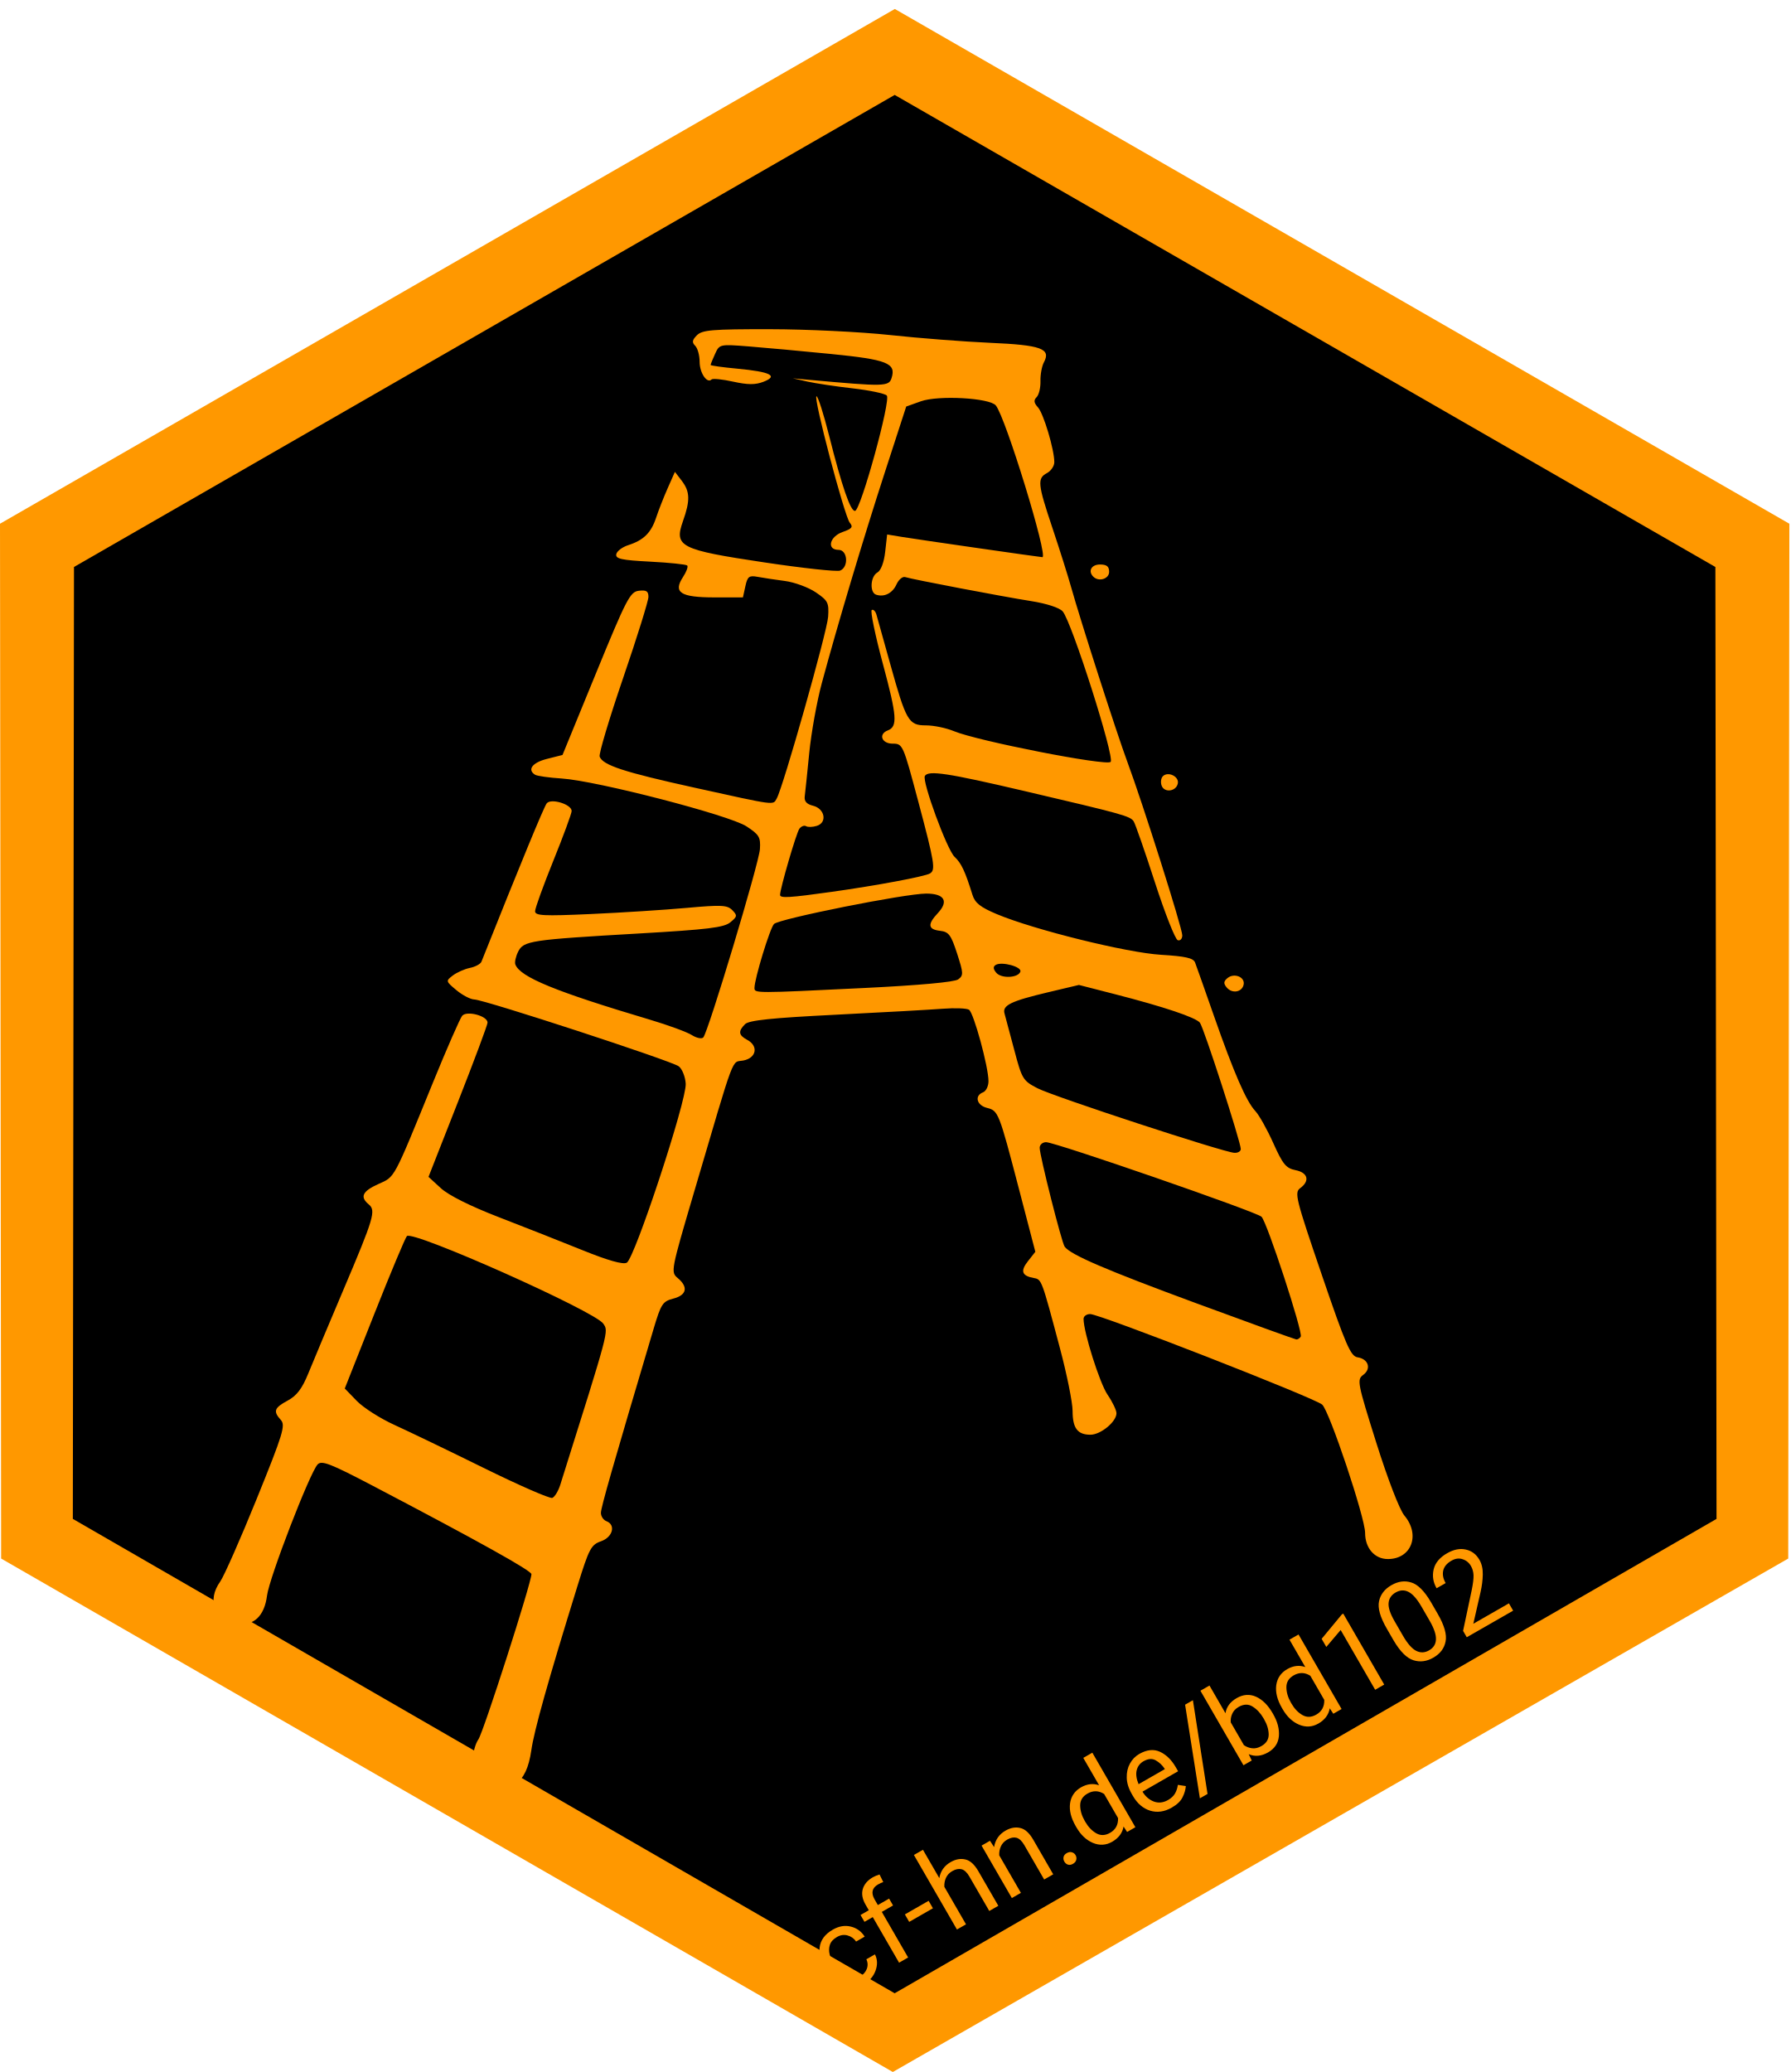
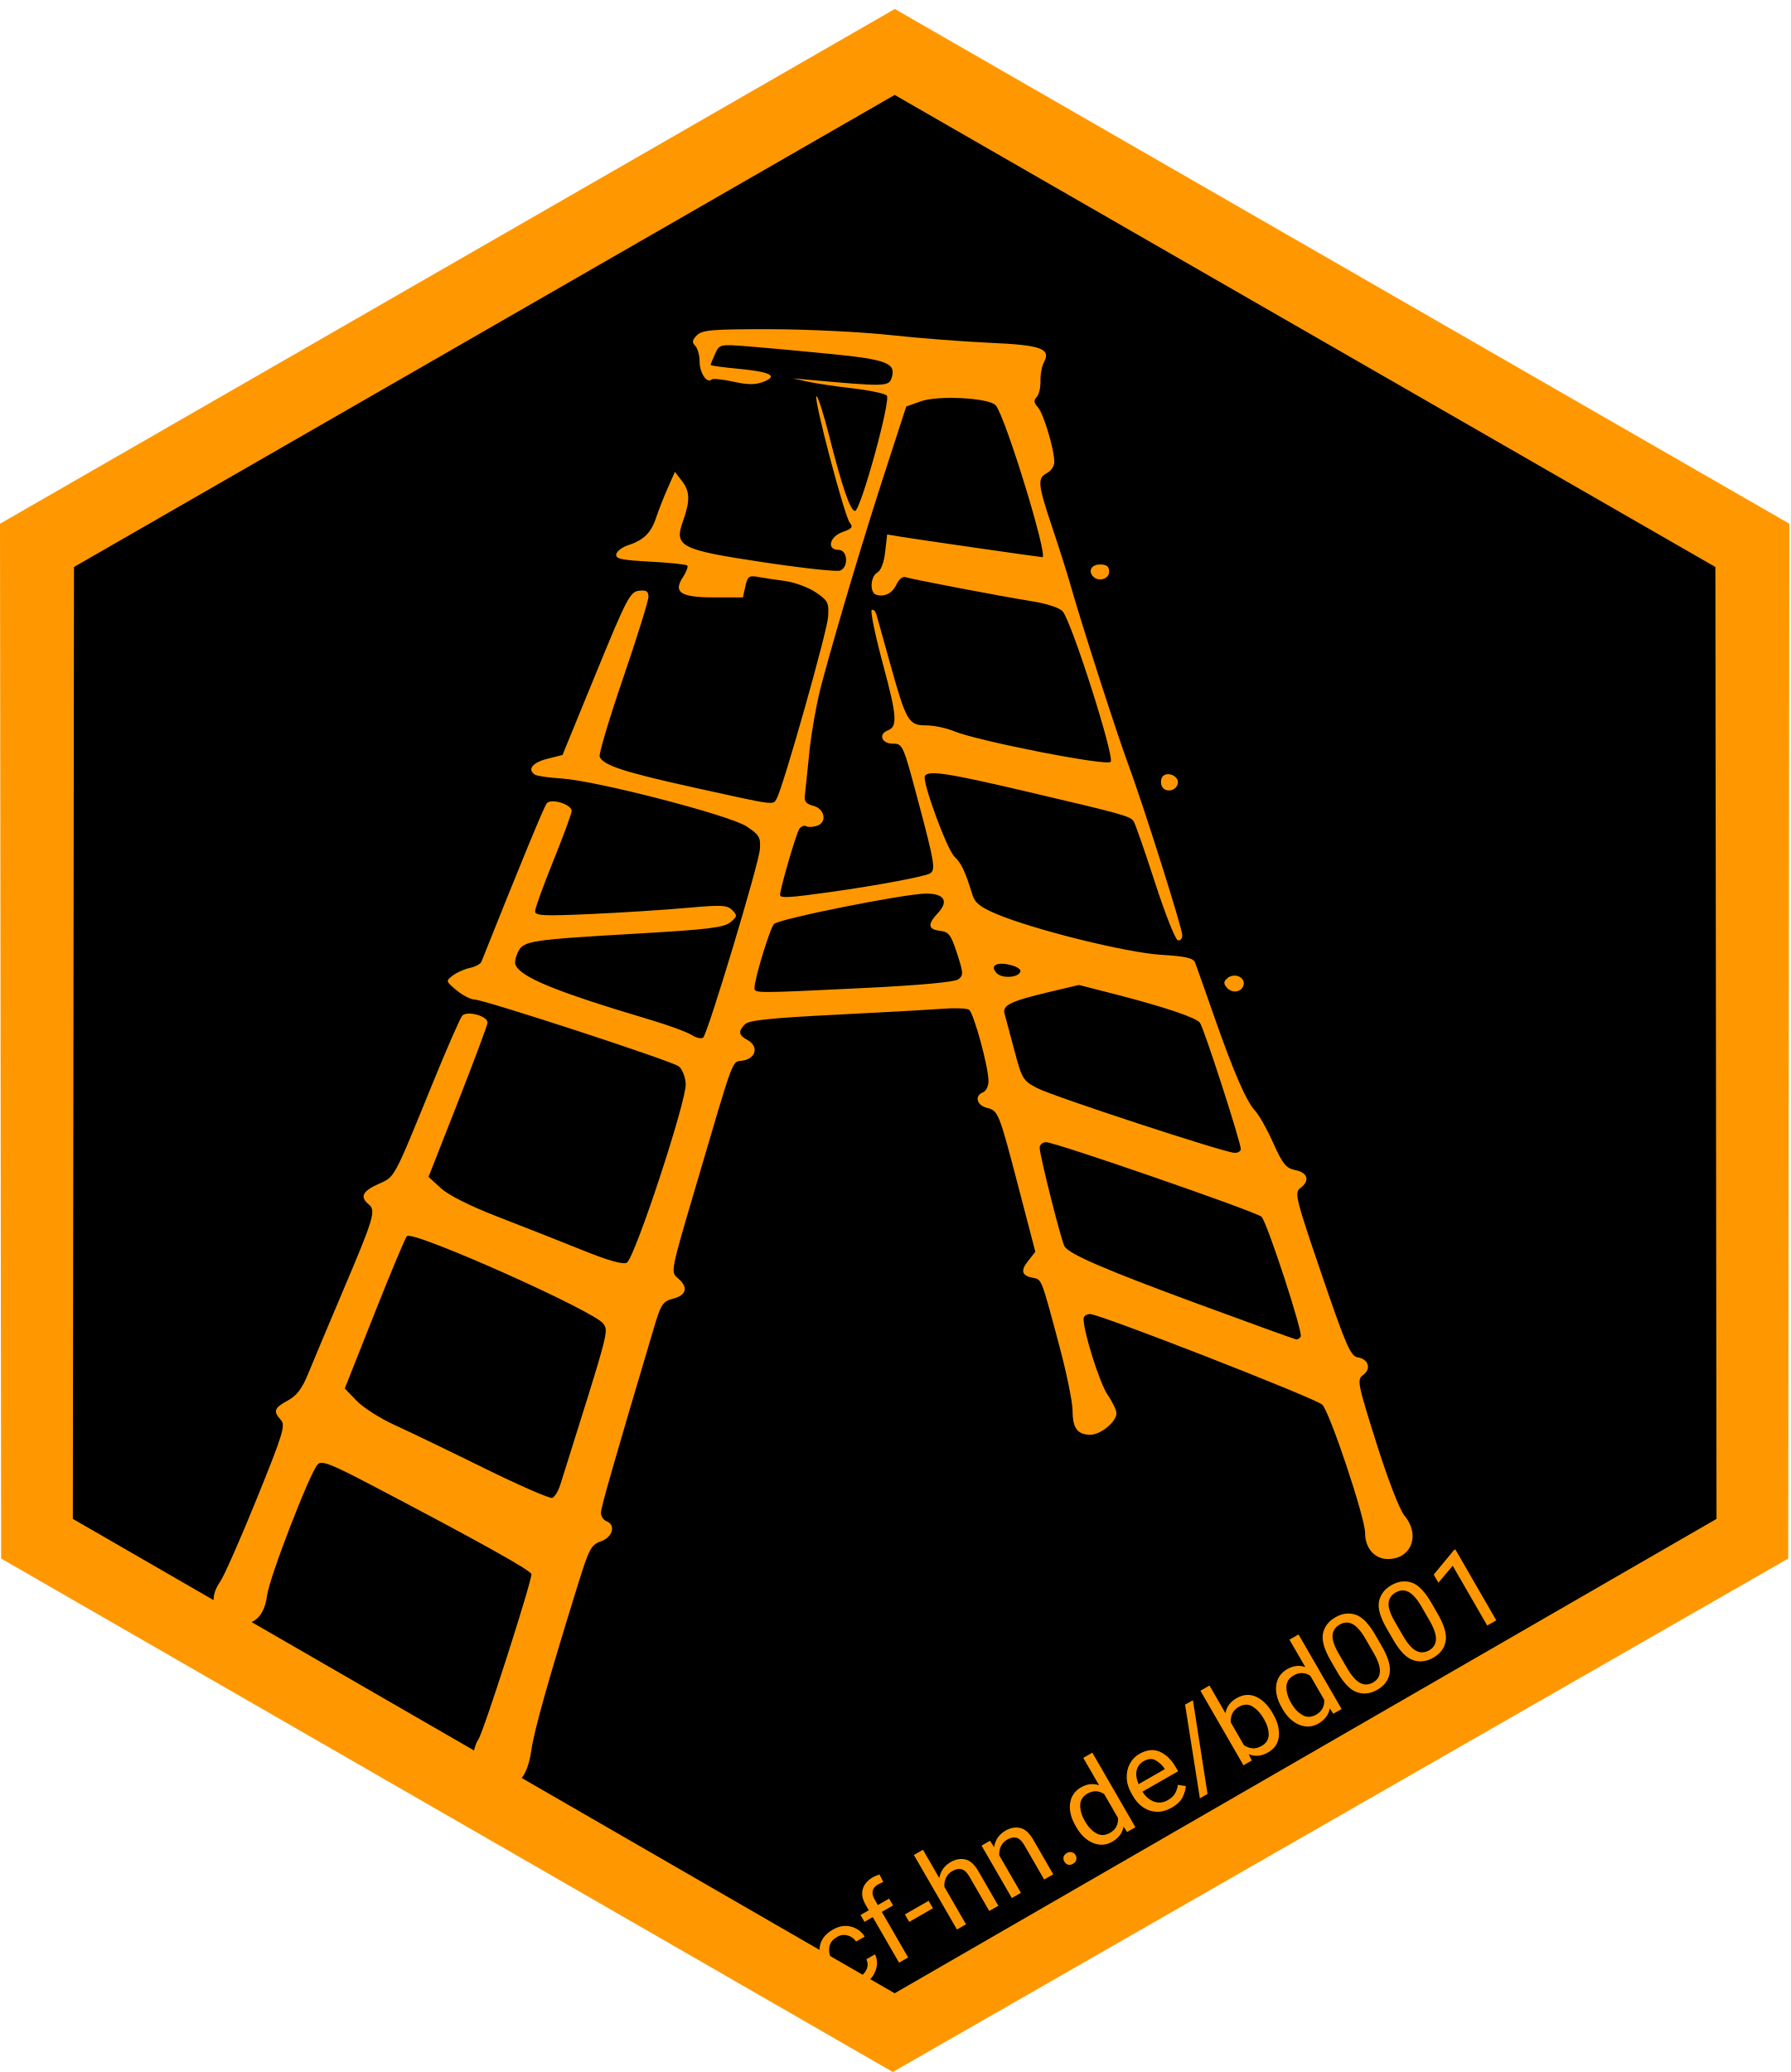
<svg xmlns="http://www.w3.org/2000/svg" width="4.39cm" height="5.08cm" viewBox="0 0 155.551 180" id="svg4532" version="1.1">
  <defs id="defs4534" />
  <g id="layer1" transform="translate(0,-872.3623)">
    <path d="m 77.308,876.88 c 0,0 -74.676,42.947 -74.876,42.947 0.201,0 1.004,83.888 0.803,83.888 0.201,0 74.876,44.954 74.676,44.954 0.201,0 74.073,-41.743 73.873,-41.743 0.201,0 1.405,-86.698 1.204,-86.698 0.201,0 -75.679,-43.349 -75.679,-43.349 z" id="svg_2-25" style="fill:#000000;stroke:#000000;stroke-width:0.602;stroke-miterlimit:4;stroke-dasharray:none" />
    <g id="g8106" transform="matrix(0.3176496,0,0,0.3176496,192.3545,671.3938)" style="fill:#ff9800;fill-opacity:1">
      <path style="fill:#ff9800;fill-opacity:1" d="m -472.965,1119.064 c -2.607,-1.59 -3.25,-2.633 -3.25,-5.274 0,-1.811 0.677,-4.259 1.505,-5.441 1.37,-1.956 14.495,-42.849 14.495,-45.162 0,-0.953 -14.438,-8.998 -43.333,-24.145 -11.664,-6.114 -14.038,-7.035 -15.139,-5.87 -2.138,2.26 -13.229,31.011 -13.839,35.871 -0.703,5.612 -3.732,8.451 -8.086,7.581 -6.332,-1.266 -8.39,-6.247 -4.717,-11.416 1.037,-1.46 5.525,-11.633 9.973,-22.606 7.21,-17.788 7.928,-20.128 6.615,-21.579 -2.167,-2.394 -1.841,-3.317 1.874,-5.318 2.489,-1.34 3.938,-3.258 5.651,-7.477 1.267,-3.121 5.552,-13.325 9.521,-22.675 8.442,-19.888 9.013,-21.813 6.971,-23.508 -2.454,-2.037 -1.719,-3.585 2.634,-5.548 4.633,-2.089 3.963,-0.845 14.973,-27.834 3.79,-9.29 7.37,-17.469 7.958,-18.177 1.249,-1.505 6.944,0.016 6.944,1.855 0,0.601 -3.633,10.34 -8.073,21.641 l -8.073,20.549 3.388,3.105 c 2.117,1.94 8.052,4.907 15.823,7.909 6.839,2.642 17.16,6.714 22.935,9.049 6.961,2.814 11.029,3.965 12.07,3.413 2.165,-1.147 16.409,-44.385 16.127,-48.954 -0.119,-1.925 -0.982,-4.069 -1.918,-4.765 -2.021,-1.502 -53.16,-18.219 -55.892,-18.271 -1.038,-0.02 -3.237,-1.161 -4.887,-2.535 -2.951,-2.458 -2.967,-2.524 -1,-4.026 1.1,-0.84 3.209,-1.774 4.686,-2.077 1.477,-0.303 2.89,-1.062 3.14,-1.688 10.639,-26.684 17.111,-42.386 17.855,-43.314 1.179,-1.471 6.82,0.259 6.82,2.092 0,0.671 -2.25,6.784 -5,13.584 -2.75,6.8 -5,13.02 -5,13.822 0,1.243 2.245,1.357 15.25,0.772 8.387,-0.377 20.168,-1.131 26.179,-1.675 9.555,-0.865 11.126,-0.789 12.5,0.61 1.43,1.456 1.382,1.756 -0.538,3.332 -1.741,1.43 -6.099,1.962 -25,3.056 -29.741,1.721 -31.537,1.992 -33.029,4.986 -0.654,1.311 -0.996,2.883 -0.76,3.491 1.342,3.461 10.934,7.392 36.898,15.124 4.95,1.474 10.061,3.353 11.357,4.175 1.296,0.822 2.71,1.115 3.141,0.651 1.35,-1.451 15.247,-47.652 15.493,-51.505 0.209,-3.263 -0.192,-3.941 -3.676,-6.222 -4.686,-3.068 -41.035,-12.478 -50.559,-13.089 -3.434,-0.22 -6.696,-0.68 -7.25,-1.023 -2.229,-1.378 -0.773,-3.326 3.243,-4.34 l 4.25,-1.073 9.136,-22.296 c 8.403,-20.505 9.346,-22.321 11.75,-22.612 2.046,-0.248 2.614,0.114 2.614,1.667 0,1.091 -3.113,11.08 -6.919,22.197 -3.805,11.117 -6.695,20.794 -6.423,21.505 0.901,2.348 6.622,4.221 25.841,8.46 22.714,5.01 21.514,4.852 22.582,2.987 1.75,-3.057 13.802,-45.649 14.064,-49.703 0.249,-3.844 -0.04,-4.414 -3.378,-6.68 -2.008,-1.362 -5.814,-2.762 -8.459,-3.111 -2.645,-0.349 -6.005,-0.857 -7.466,-1.129 -2.309,-0.43 -2.746,-0.094 -3.329,2.564 l -0.672,3.059 -7.798,0 c -9.293,0 -11.358,-1.344 -8.581,-5.582 0.934,-1.425 1.45,-2.84 1.147,-3.143 -0.303,-0.303 -4.86,-0.776 -10.127,-1.052 -7.884,-0.412 -9.523,-0.771 -9.279,-2.029 0.163,-0.841 1.647,-1.962 3.297,-2.492 4.189,-1.345 6.234,-3.366 7.603,-7.513 0.648,-1.963 2.069,-5.583 3.158,-8.045 l 1.98,-4.476 1.857,2.416 c 2.28,2.966 2.357,5.379 0.353,11.04 -2.482,7.012 -0.852,7.841 22.25,11.305 10.502,1.575 19.815,2.587 20.697,2.248 2.432,-0.933 2.1,-5.678 -0.398,-5.678 -3.329,0 -2.492,-3.633 1.128,-4.895 2.55,-0.889 2.91,-1.354 1.948,-2.513 -1.47,-1.771 -10.112,-34.592 -9.109,-34.592 0.402,0 1.95,4.838 3.44,10.75 3.514,13.948 5.875,20.789 7.105,20.591 1.579,-0.255 9.86,-30.368 8.677,-31.552 -0.554,-0.554 -4.76,-1.436 -9.348,-1.96 -4.588,-0.524 -10.141,-1.355 -12.341,-1.846 l -4,-0.893 4.5,0.411 c 20.567,1.878 21.753,1.852 22.501,-0.503 1.287,-4.053 -1.199,-5.037 -16.606,-6.571 -7.917,-0.789 -18.008,-1.717 -22.423,-2.063 -7.991,-0.627 -8.035,-0.617 -9.25,2.05 -0.672,1.474 -1.221,2.831 -1.221,3.015 0,0.185 3.284,0.643 7.298,1.019 9.082,0.851 11.33,1.974 7.168,3.581 -2.238,0.864 -4.274,0.856 -8.294,-0.032 -2.93,-0.647 -5.589,-0.915 -5.908,-0.596 -1.225,1.225 -3.264,-1.79 -3.264,-4.825 0,-1.748 -0.543,-3.721 -1.207,-4.385 -0.943,-0.943 -0.84,-1.574 0.469,-2.884 1.448,-1.448 4.166,-1.673 19.957,-1.654 10.054,0.012 24.806,0.727 32.781,1.589 7.975,0.862 20.321,1.821 27.436,2.133 13.986,0.612 16.718,1.601 14.724,5.326 -0.57,1.065 -0.995,3.388 -0.944,5.163 0.051,1.775 -0.421,3.741 -1.048,4.367 -0.853,0.853 -0.762,1.557 0.361,2.798 1.535,1.696 4.472,11.536 4.472,14.983 0,1.054 -0.9,2.398 -2,2.986 -2.707,1.449 -2.557,2.951 1.5,15.057 1.925,5.744 4.194,12.918 5.041,15.943 2.642,9.431 12.52,40.137 15.442,48 4.236,11.399 15.017,45.443 15.017,47.421 0,0.96 -0.561,1.558 -1.246,1.33 -0.685,-0.228 -3.498,-7.363 -6.25,-15.855 -2.752,-8.492 -5.36,-15.98 -5.796,-16.641 -0.95,-1.44 -2.917,-1.986 -30.007,-8.326 -20.951,-4.903 -26.117,-5.685 -27.096,-4.1 -0.855,1.383 6.052,20.202 8.121,22.13 1.836,1.71 2.889,3.95 4.889,10.39 0.688,2.216 2.17,3.39 6.66,5.275 10.193,4.28 35.545,10.557 44.92,11.122 6.716,0.405 8.835,0.888 9.309,2.124 0.338,0.88 2.641,7.396 5.119,14.481 5.49,15.698 8.874,23.482 11.362,26.138 1.035,1.106 3.247,5.056 4.915,8.778 2.59,5.78 3.476,6.857 6.067,7.375 3.404,0.681 3.991,2.932 1.284,4.924 -1.63,1.199 -1.226,2.823 5.874,23.61 6.604,19.338 7.916,22.367 9.811,22.651 2.972,0.445 3.839,3.134 1.549,4.808 -1.758,1.285 -1.595,2.126 3.579,18.566 3.132,9.952 6.373,18.353 7.678,19.904 4.445,5.282 1.935,11.895 -4.514,11.895 -3.628,0 -6.228,-2.987 -6.228,-7.154 0,-4.175 -9.748,-33.311 -11.737,-35.082 -2.071,-1.843 -60.804,-24.764 -63.457,-24.764 -0.993,0 -1.806,0.59 -1.806,1.312 0,3.639 4.426,17.629 6.562,20.742 1.341,1.954 2.438,4.239 2.438,5.076 0,2.311 -4.313,5.87 -7.114,5.87 -3.54,0 -4.886,-1.796 -4.886,-6.519 0,-2.265 -1.546,-9.938 -3.435,-17.05 -5.028,-18.927 -5.017,-18.897 -7.137,-19.278 -3.306,-0.595 -3.774,-1.898 -1.651,-4.597 l 2.035,-2.587 -4.43,-16.982 c -5.535,-21.219 -5.683,-21.595 -8.809,-22.379 -2.807,-0.705 -3.47,-3.326 -1.073,-4.246 0.825,-0.317 1.5,-1.69 1.5,-3.052 0,-3.908 -4.042,-18.715 -5.333,-19.538 -0.642,-0.409 -3.867,-0.532 -7.167,-0.273 -3.3,0.259 -16.5,0.997 -29.332,1.64 -17.576,0.881 -23.682,1.519 -24.75,2.586 -1.929,1.929 -1.782,3.009 0.582,4.275 3.139,1.68 2.557,4.939 -1.01,5.652 -3.395,0.679 -2.008,-3.012 -13.467,35.848 -6.409,21.736 -6.463,22.02 -4.505,23.66 2.932,2.456 2.458,4.659 -1.206,5.609 -2.924,0.758 -3.371,1.442 -5.404,8.279 -11.086,37.277 -14.408,48.879 -14.408,50.327 0,0.928 0.675,1.947 1.5,2.264 2.645,1.015 1.744,4.38 -1.472,5.502 -2.715,0.947 -3.271,2 -6.431,12.198 -8.066,26.029 -11.854,39.518 -12.639,45.016 -1.339,9.381 -5.636,11.97 -12.708,7.657 z m 20.649,-80.349 c 13.504,-42.886 13.222,-41.83 11.757,-44.035 -2.249,-3.387 -52.089,-25.612 -53.713,-23.952 -0.444,0.454 -4.449,10.017 -8.9,21.252 l -8.092,20.427 3.275,3.384 c 1.801,1.861 6.425,4.814 10.275,6.563 3.85,1.749 14.875,7.06 24.5,11.803 9.625,4.743 18.041,8.421 18.702,8.171 0.661,-0.249 1.65,-1.875 2.197,-3.614 z m 202.497,-40.492 c 0.676,-1.093 -9.22,-31.338 -10.729,-32.793 -1.411,-1.36 -56.436,-20.4 -58.916,-20.386 -0.963,0.005 -1.75,0.697 -1.75,1.536 0,2.127 6.005,25.9 6.831,27.041 1.593,2.202 11.241,6.347 36.139,15.527 14.592,5.38 26.841,9.81 27.221,9.844 0.38,0.034 0.922,-0.312 1.204,-0.769 z m -16.395,-51.304 c 0,-1.915 -10.152,-33.287 -11.183,-34.559 -1.168,-1.441 -9.842,-4.349 -23.199,-7.78 l -9.883,-2.538 -8.423,2 c -10.212,2.425 -12.568,3.576 -11.925,5.823 0.266,0.929 1.467,5.42 2.669,9.98 2.088,7.921 2.37,8.387 6.315,10.437 4.319,2.244 50.84,17.505 53.879,17.674 0.963,0.054 1.75,-0.413 1.75,-1.037 z M -369.415,902.887 c 15.278,-0.746 24.899,-1.624 25.913,-2.366 1.477,-1.08 1.452,-1.677 -0.3,-7.074 -1.662,-5.12 -2.274,-5.935 -4.663,-6.21 -3.301,-0.38 -3.481,-1.776 -0.623,-4.818 3.069,-3.266 1.837,-5.365 -3.148,-5.365 -5.749,0 -40.236,6.891 -41.637,8.319 -1.104,1.126 -5.342,15.005 -5.342,17.494 0,1.469 0.122,1.469 29.8,0.02 z m 42.926,-4.493 c 0.434,-1.325 -5.127,-2.829 -6.75,-1.826 -0.748,0.462 -0.705,1.106 0.14,2.125 1.38,1.662 6.036,1.452 6.61,-0.298 z m -51.65,-21.807 c 12.458,-1.752 25.598,-4.214 26.949,-5.05 1.55,-0.958 1.223,-2.949 -3.233,-19.684 -4.161,-15.623 -4.239,-15.8 -7,-15.8 -3.012,0 -3.97,-2.611 -1.33,-3.624 2.724,-1.045 2.519,-3.848 -1.332,-18.156 -2.114,-7.854 -3.49,-14.498 -3.058,-14.765 0.432,-0.267 1.014,0.309 1.293,1.279 0.279,0.97 1.947,6.94 3.706,13.265 4.416,15.878 5.065,17 9.834,17 2.119,0 5.558,0.713 7.644,1.584 6.387,2.669 41.677,9.591 42.861,8.408 1.187,-1.187 -10.655,-38.345 -13.119,-41.166 -0.87,-0.996 -4.362,-2.135 -8.626,-2.812 -7.984,-1.268 -32.451,-5.933 -34.444,-6.567 -0.704,-0.224 -1.772,0.671 -2.372,1.988 -1.113,2.444 -3.356,3.573 -5.598,2.819 -1.799,-0.605 -1.541,-4.992 0.356,-6.053 0.975,-0.545 1.817,-2.768 2.142,-5.655 l 0.536,-4.756 4.108,0.68 c 3.845,0.636 37.78,5.53 38.348,5.53 1.679,0 -10.074,-38.288 -12.739,-41.499 -1.715,-2.066 -15.721,-2.836 -20.501,-1.127 l -4,1.43 -5.799,17.848 c -5.94,18.285 -12.99,41.861 -17.298,57.848 -1.334,4.95 -2.872,13.5 -3.418,19 -0.546,5.5 -1.103,10.869 -1.239,11.931 -0.17,1.334 0.526,2.119 2.254,2.541 3.235,0.79 3.971,4.585 1.067,5.507 -1.127,0.358 -2.452,0.401 -2.945,0.097 -0.493,-0.304 -1.32,0.004 -1.838,0.685 -0.818,1.075 -5.284,16.382 -5.284,18.109 0,0.936 2.559,0.783 14.076,-0.836 z m 108.07,26.142 c -0.904,-1.09 -0.855,-1.672 0.215,-2.56 1.813,-1.505 4.824,-0.315 4.427,1.749 -0.408,2.117 -3.159,2.597 -4.642,0.811 z m -17.782,-55.169 c -0.346,-0.903 -0.195,-2.076 0.336,-2.607 1.399,-1.399 4.453,0.068 4.088,1.964 -0.424,2.201 -3.646,2.669 -4.423,0.642 z m -18.698,-57.173 c -1.518,-1.518 -0.52,-3.333 1.833,-3.333 1.833,0 2.5,0.533 2.5,2 0,1.951 -2.841,2.825 -4.333,1.333 z" id="path8108" />
    </g>
    <g id="svgg-2" style="stroke-width:1.501;stroke-miterlimit:4;stroke-dasharray:none;fill:#ff9800;fill-opacity:1" transform="matrix(0.4014817,0,0,0.4013776,-1.366633,865.6385)">
      <path style="fill:#ff9800;fill-rule:evenodd;stroke-width:1.501;stroke-miterlimit:4;stroke-dasharray:none;fill-opacity:1" d="M 194.898,0.584 1.273,111.996 1.52,335.969 c 192.945,111.129 0,0 192.945,111.129 193.754,-111.129 0,0 193.754,-111.129 l 0.246,-223.973 z m -0.029,18.604 177.586,102.172 0.248,206.025 c -177.84,102.672 0,0 -177.84,102.672 L 17.033,327.385 l 0.25,-206.029 z" transform="translate(2.130536,18.10956)" id="path5-11" />
    </g>
    <text xml:space="preserve" style="font-style:normal;font-variant:normal;font-weight:normal;font-stretch:normal;font-size:17.456px;line-height:125%;font-family:sans-serif;-inkscape-font-specification:'sans-serif, Normal';text-align:center;letter-spacing:0px;word-spacing:0px;writing-mode:lr-tb;text-anchor:middle;fill:#3f51b5;fill-opacity:1;stroke:none;stroke-width:1.501;stroke-linecap:butt;stroke-linejoin:miter;stroke-miterlimit:4;stroke-dasharray:none;stroke-opacity:1;" x="-414.407" y="944.469" id="text4514" transform="matrix(0.8683635,-0.4978016,0.4996422,0.8651646,0,0)">
-       <tspan id="tspan4516" x="-414.407" y="944.469" style="font-style:normal;font-variant:normal;font-weight:normal;font-stretch:normal;font-size:9.975px;font-family:roboto;-inkscape-font-specification:roboto;fill:#ff9800;fill-opacity:1;stroke-width:1.501;stroke-miterlimit:4;stroke-dasharray:none">cf-hn.de/bd102</tspan>
+       <tspan id="tspan4516" x="-414.407" y="944.469" style="font-style:normal;font-variant:normal;font-weight:normal;font-stretch:normal;font-size:9.975px;font-family:roboto;-inkscape-font-specification:roboto;fill:#ff9800;fill-opacity:1;stroke-width:1.501;stroke-miterlimit:4;stroke-dasharray:none">cf-hn.de/bd001</tspan>
    </text>
    <text xml:space="preserve" style="font-style:normal;font-variant:normal;font-weight:normal;font-stretch:normal;font-size:17.5px;line-height:125%;font-family:sans-serif;-inkscape-font-specification:'sans-serif, Normal';text-align:center;letter-spacing:0px;word-spacing:0px;writing-mode:lr-tb;text-anchor:middle;fill:#000000;fill-opacity:1;stroke:none;stroke-width:1px;stroke-linecap:butt;stroke-linejoin:miter;stroke-opacity:1" x="51.264" y="952.682" id="text5699">
      <tspan id="tspan5701" x="51.264" y="952.682" />
    </text>
  </g>
</svg>
